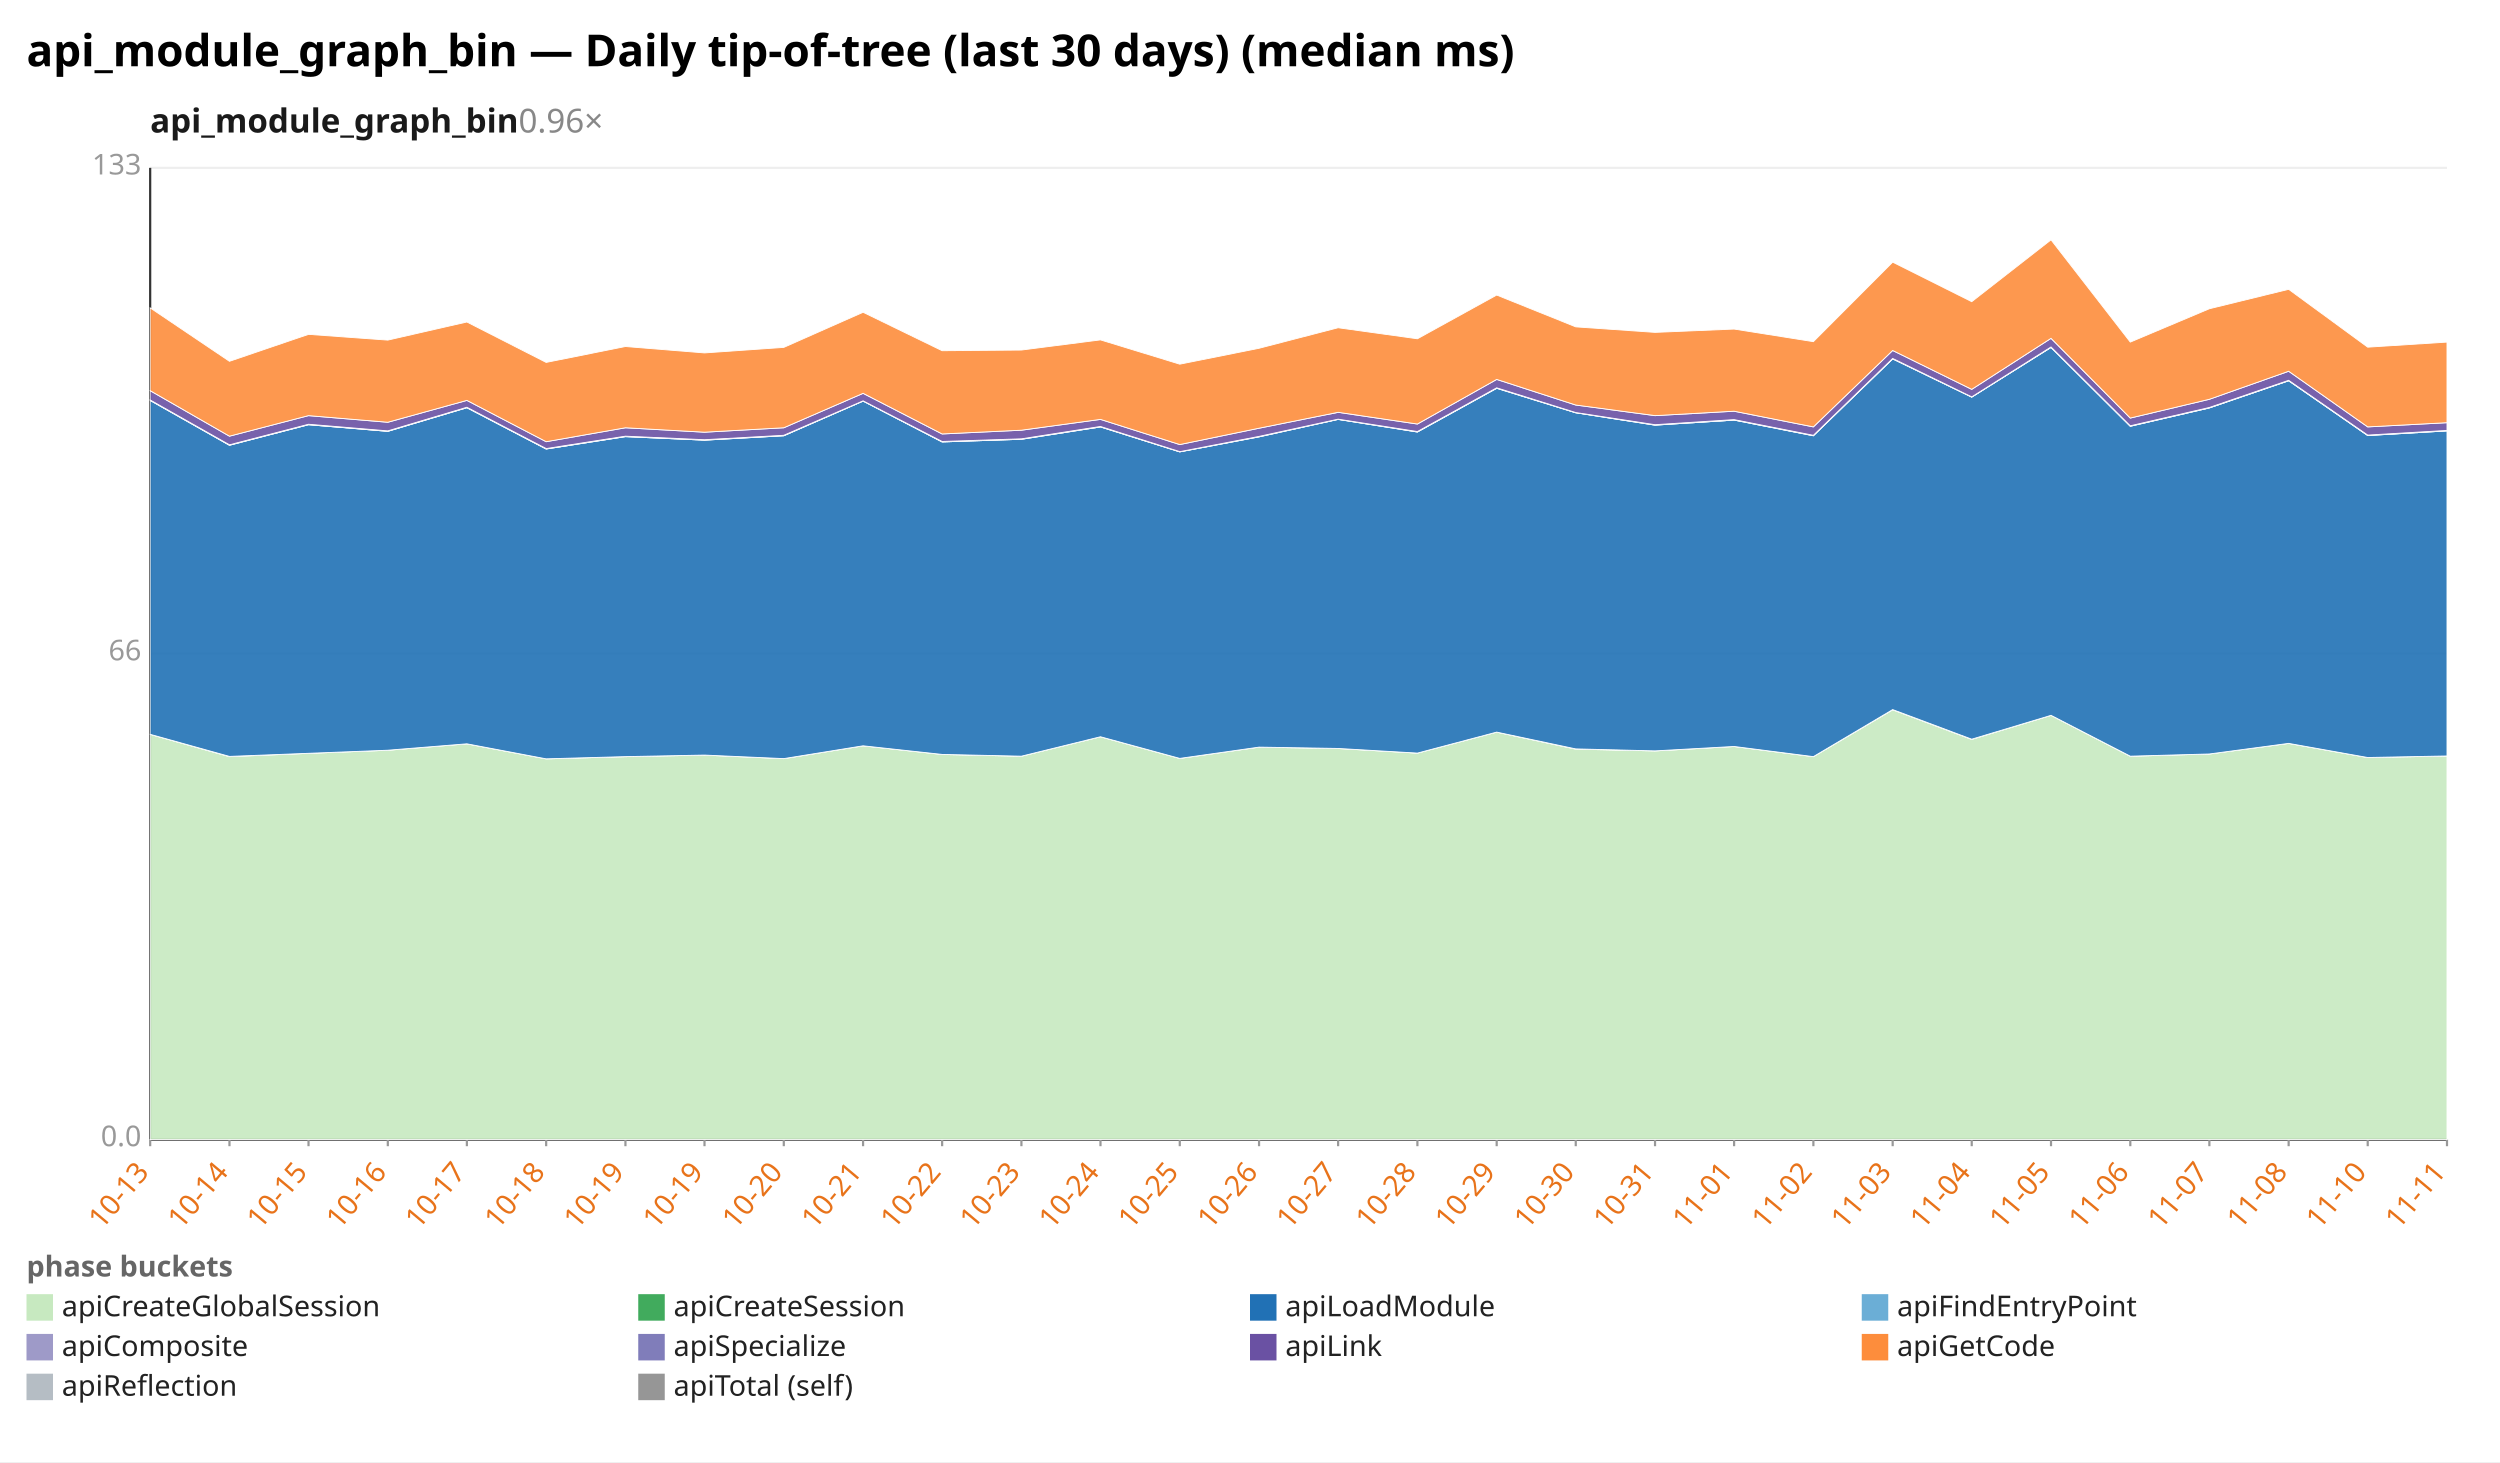
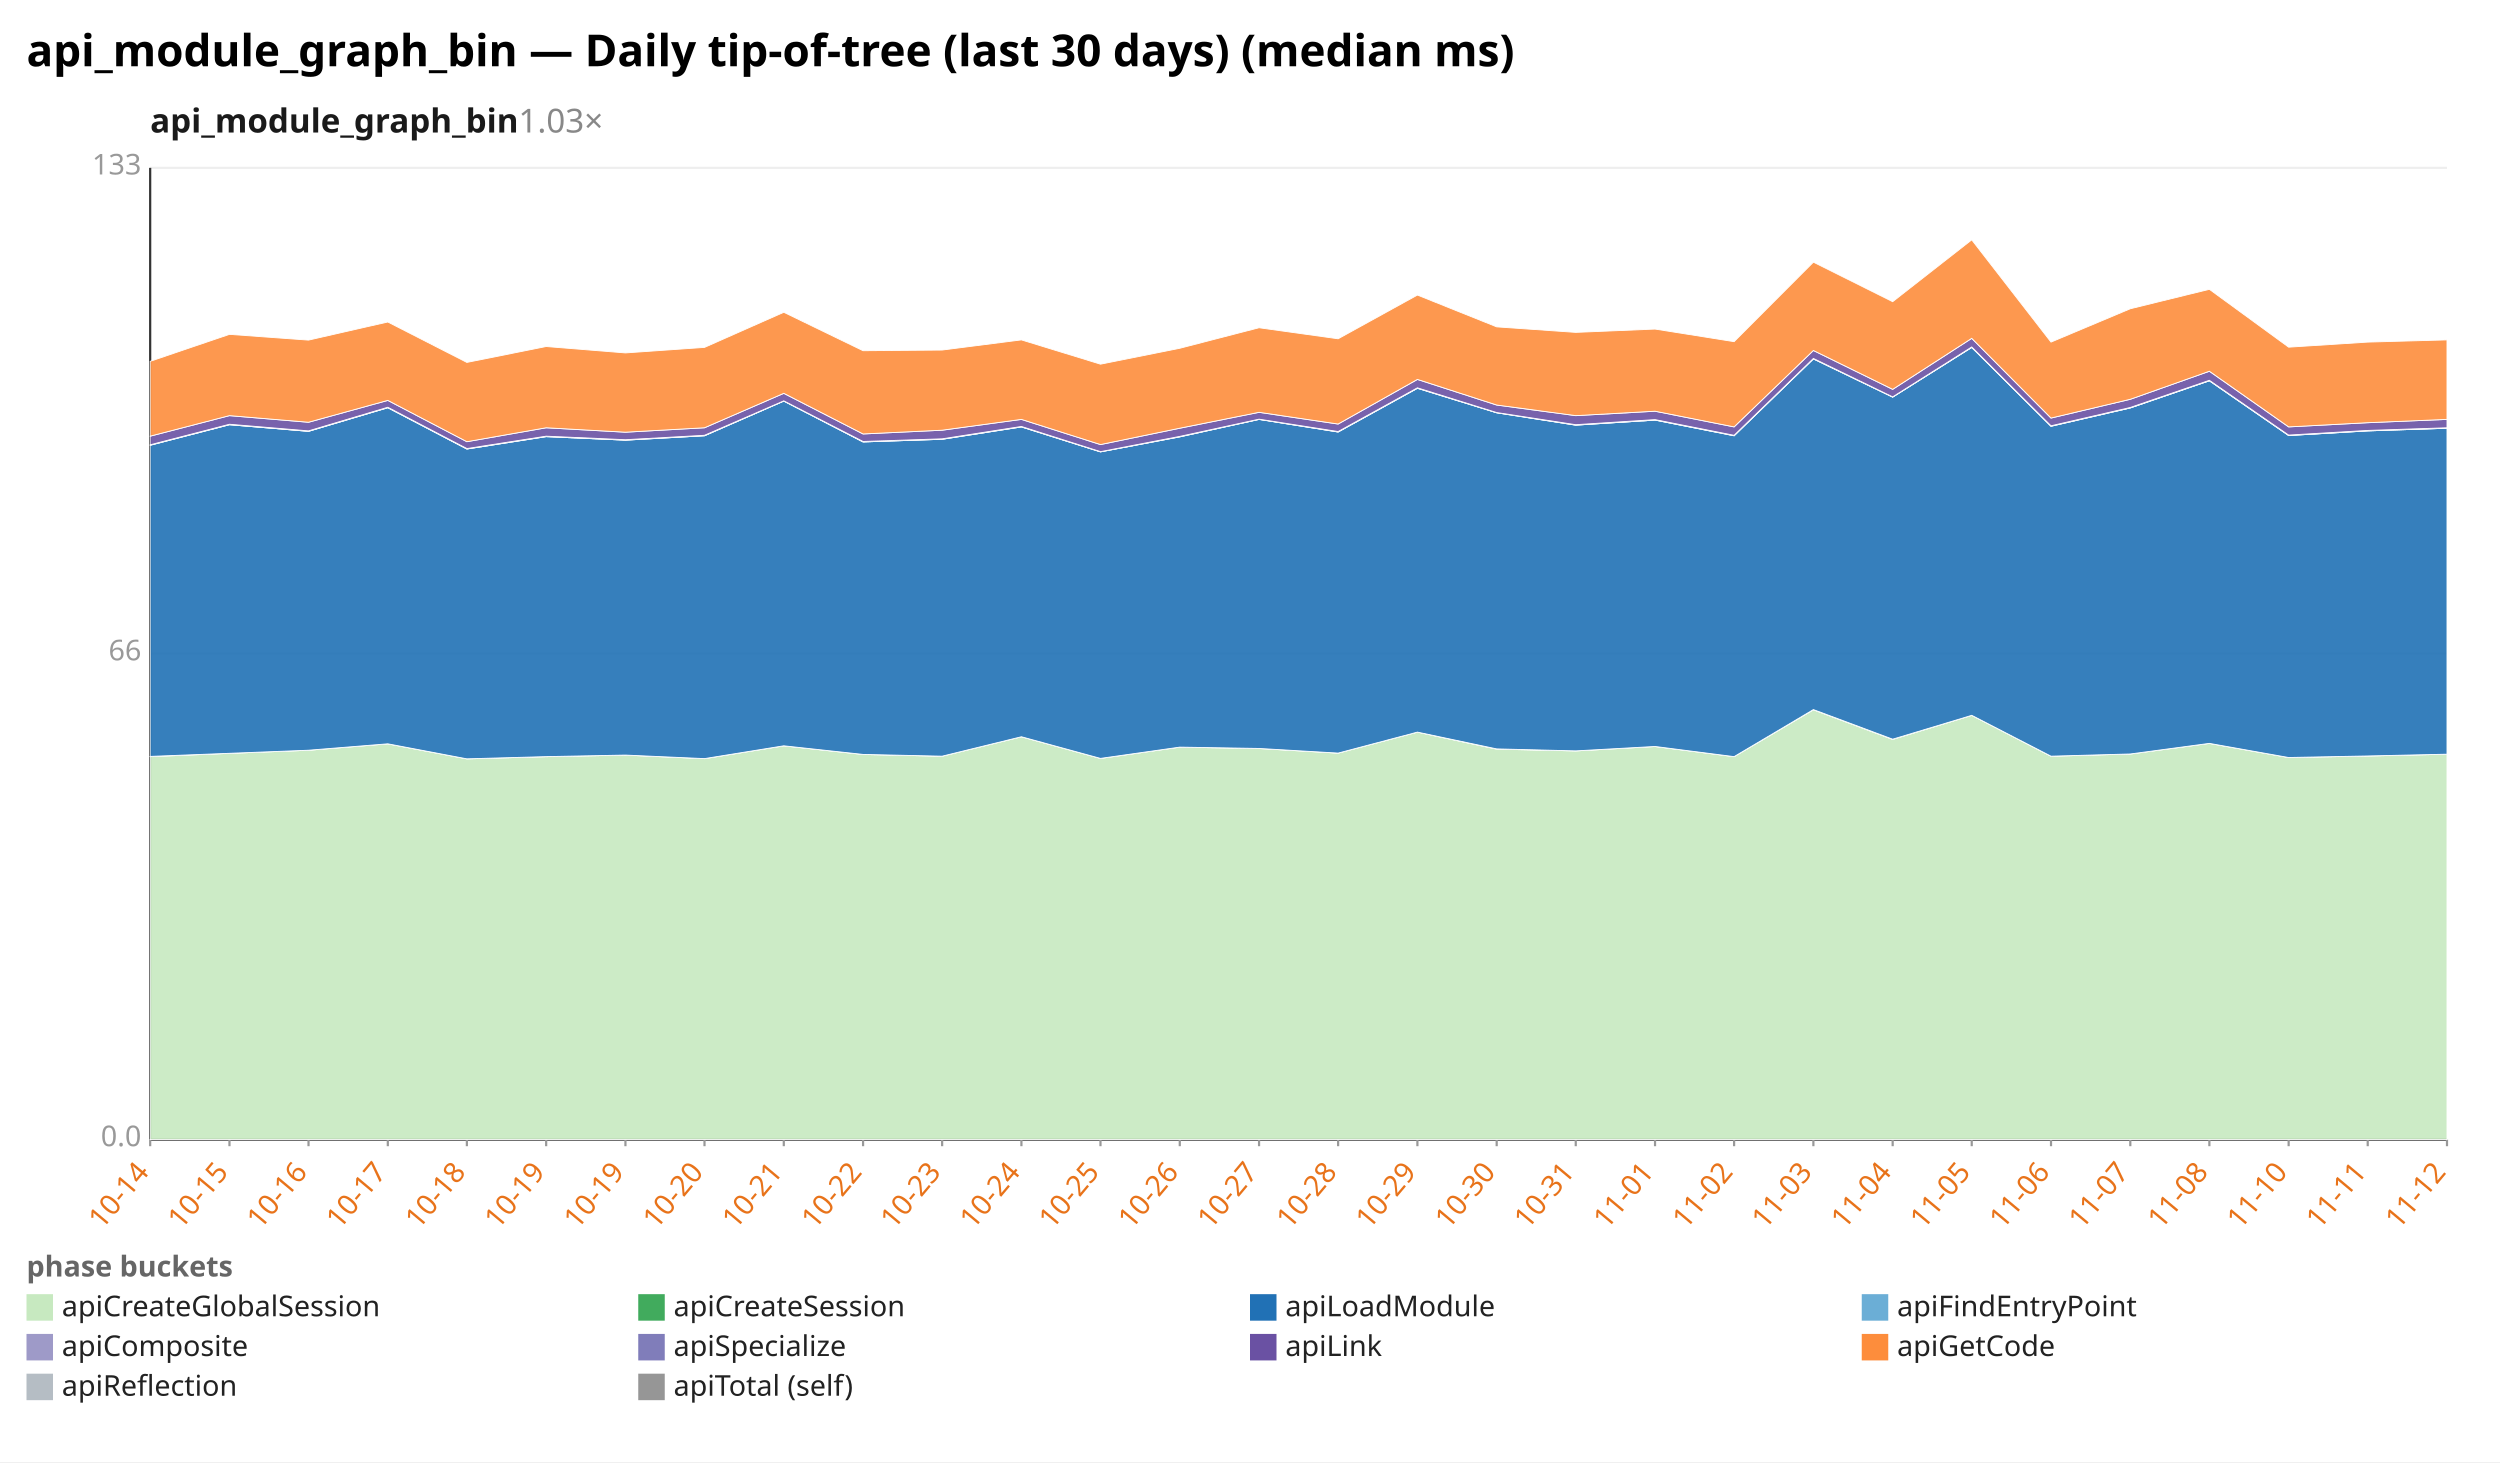
<svg xmlns="http://www.w3.org/2000/svg" width="1132" height="662" viewBox="0 0 1132 662" preserveAspectRatio="xMidYMid meet" font-family="sans-serif" font-size="13">
  <rect width="1132" height="662" fill="white" />
  <text x="12" y="30" font-size="20" font-weight="bold">api_module_graph_bin — Daily tip-of-tree (last 30 days) (median ms)</text>
-   <text x="68" y="60" font-size="15" font-weight="600" fill="#1a1a1a">api_module_graph_bin<tspan fill="#888" font-weight="400" text-decoration="none">  0.96×</tspan>
+   <text x="68" y="60" font-size="15" font-weight="600" fill="#1a1a1a">api_module_graph_bin<tspan fill="#888" font-weight="400" text-decoration="none">  1.03×</tspan>
  </text>
  <line x1="68.0" y1="516.0" x2="1108.0" y2="516.0" stroke="#eee" />
  <text x="64.0" y="519.0" text-anchor="end" fill="#999">0.0</text>
  <line x1="68.0" y1="296.0" x2="1108.0" y2="296.0" stroke="#eee" />
  <text x="64.0" y="299.0" text-anchor="end" fill="#999">66</text>
  <line x1="68.0" y1="76.0" x2="1108.0" y2="76.0" stroke="#eee" />
  <text x="64.0" y="79.0" text-anchor="end" fill="#999">133</text>
  <line x1="68.0" y1="76.0" x2="68.0" y2="516.0" stroke="#333" />
  <line x1="68.0" y1="516.0" x2="1108.0" y2="516.0" stroke="#333" />
  <line x1="68.0" y1="516.0" x2="68.0" y2="519.0" stroke="#999" />
-   <text x="68.0" y="531.0" text-anchor="end" fill="#e8731a" transform="rotate(-50 68.0 531.0)">10-13</text>
+   <text x="68.0" y="531.0" text-anchor="end" fill="#e8731a" transform="rotate(-50 68.0 531.0)">10-14</text>
  <line x1="103.9" y1="516.0" x2="103.9" y2="519.0" stroke="#999" />
-   <text x="103.9" y="531.0" text-anchor="end" fill="#e8731a" transform="rotate(-50 103.9 531.0)">10-14</text>
+   <text x="103.9" y="531.0" text-anchor="end" fill="#e8731a" transform="rotate(-50 103.9 531.0)">10-15</text>
  <line x1="139.7" y1="516.0" x2="139.7" y2="519.0" stroke="#999" />
-   <text x="139.7" y="531.0" text-anchor="end" fill="#e8731a" transform="rotate(-50 139.7 531.0)">10-15</text>
+   <text x="139.7" y="531.0" text-anchor="end" fill="#e8731a" transform="rotate(-50 139.7 531.0)">10-16</text>
  <line x1="175.6" y1="516.0" x2="175.6" y2="519.0" stroke="#999" />
-   <text x="175.6" y="531.0" text-anchor="end" fill="#e8731a" transform="rotate(-50 175.6 531.0)">10-16</text>
+   <text x="175.6" y="531.0" text-anchor="end" fill="#e8731a" transform="rotate(-50 175.6 531.0)">10-17</text>
  <line x1="211.4" y1="516.0" x2="211.4" y2="519.0" stroke="#999" />
-   <text x="211.4" y="531.0" text-anchor="end" fill="#e8731a" transform="rotate(-50 211.4 531.0)">10-17</text>
+   <text x="211.4" y="531.0" text-anchor="end" fill="#e8731a" transform="rotate(-50 211.4 531.0)">10-18</text>
  <line x1="247.3" y1="516.0" x2="247.3" y2="519.0" stroke="#999" />
-   <text x="247.3" y="531.0" text-anchor="end" fill="#e8731a" transform="rotate(-50 247.3 531.0)">10-18</text>
+   <text x="247.3" y="531.0" text-anchor="end" fill="#e8731a" transform="rotate(-50 247.3 531.0)">10-19</text>
  <line x1="283.2" y1="516.0" x2="283.2" y2="519.0" stroke="#999" />
  <text x="283.2" y="531.0" text-anchor="end" fill="#e8731a" transform="rotate(-50 283.2 531.0)">10-19</text>
  <line x1="319.0" y1="516.0" x2="319.0" y2="519.0" stroke="#999" />
-   <text x="319.0" y="531.0" text-anchor="end" fill="#e8731a" transform="rotate(-50 319.0 531.0)">10-19</text>
+   <text x="319.0" y="531.0" text-anchor="end" fill="#e8731a" transform="rotate(-50 319.0 531.0)">10-20</text>
  <line x1="354.9" y1="516.0" x2="354.9" y2="519.0" stroke="#999" />
-   <text x="354.9" y="531.0" text-anchor="end" fill="#e8731a" transform="rotate(-50 354.9 531.0)">10-20</text>
+   <text x="354.9" y="531.0" text-anchor="end" fill="#e8731a" transform="rotate(-50 354.9 531.0)">10-21</text>
  <line x1="390.8" y1="516.0" x2="390.8" y2="519.0" stroke="#999" />
-   <text x="390.8" y="531.0" text-anchor="end" fill="#e8731a" transform="rotate(-50 390.8 531.0)">10-21</text>
+   <text x="390.8" y="531.0" text-anchor="end" fill="#e8731a" transform="rotate(-50 390.8 531.0)">10-22</text>
  <line x1="426.6" y1="516.0" x2="426.6" y2="519.0" stroke="#999" />
-   <text x="426.6" y="531.0" text-anchor="end" fill="#e8731a" transform="rotate(-50 426.6 531.0)">10-22</text>
+   <text x="426.6" y="531.0" text-anchor="end" fill="#e8731a" transform="rotate(-50 426.6 531.0)">10-23</text>
  <line x1="462.5" y1="516.0" x2="462.5" y2="519.0" stroke="#999" />
-   <text x="462.5" y="531.0" text-anchor="end" fill="#e8731a" transform="rotate(-50 462.5 531.0)">10-23</text>
+   <text x="462.5" y="531.0" text-anchor="end" fill="#e8731a" transform="rotate(-50 462.5 531.0)">10-24</text>
  <line x1="498.3" y1="516.0" x2="498.3" y2="519.0" stroke="#999" />
-   <text x="498.3" y="531.0" text-anchor="end" fill="#e8731a" transform="rotate(-50 498.3 531.0)">10-24</text>
+   <text x="498.3" y="531.0" text-anchor="end" fill="#e8731a" transform="rotate(-50 498.3 531.0)">10-25</text>
  <line x1="534.2" y1="516.0" x2="534.2" y2="519.0" stroke="#999" />
-   <text x="534.2" y="531.0" text-anchor="end" fill="#e8731a" transform="rotate(-50 534.2 531.0)">10-25</text>
+   <text x="534.2" y="531.0" text-anchor="end" fill="#e8731a" transform="rotate(-50 534.2 531.0)">10-26</text>
  <line x1="570.1" y1="516.0" x2="570.1" y2="519.0" stroke="#999" />
-   <text x="570.1" y="531.0" text-anchor="end" fill="#e8731a" transform="rotate(-50 570.1 531.0)">10-26</text>
+   <text x="570.1" y="531.0" text-anchor="end" fill="#e8731a" transform="rotate(-50 570.1 531.0)">10-27</text>
  <line x1="605.9" y1="516.0" x2="605.9" y2="519.0" stroke="#999" />
-   <text x="605.9" y="531.0" text-anchor="end" fill="#e8731a" transform="rotate(-50 605.9 531.0)">10-27</text>
+   <text x="605.9" y="531.0" text-anchor="end" fill="#e8731a" transform="rotate(-50 605.9 531.0)">10-28</text>
  <line x1="641.8" y1="516.0" x2="641.8" y2="519.0" stroke="#999" />
-   <text x="641.8" y="531.0" text-anchor="end" fill="#e8731a" transform="rotate(-50 641.8 531.0)">10-28</text>
+   <text x="641.8" y="531.0" text-anchor="end" fill="#e8731a" transform="rotate(-50 641.8 531.0)">10-29</text>
  <line x1="677.7" y1="516.0" x2="677.7" y2="519.0" stroke="#999" />
-   <text x="677.7" y="531.0" text-anchor="end" fill="#e8731a" transform="rotate(-50 677.7 531.0)">10-29</text>
+   <text x="677.7" y="531.0" text-anchor="end" fill="#e8731a" transform="rotate(-50 677.7 531.0)">10-30</text>
  <line x1="713.5" y1="516.0" x2="713.5" y2="519.0" stroke="#999" />
-   <text x="713.5" y="531.0" text-anchor="end" fill="#e8731a" transform="rotate(-50 713.5 531.0)">10-30</text>
+   <text x="713.5" y="531.0" text-anchor="end" fill="#e8731a" transform="rotate(-50 713.5 531.0)">10-31</text>
  <line x1="749.4" y1="516.0" x2="749.4" y2="519.0" stroke="#999" />
-   <text x="749.4" y="531.0" text-anchor="end" fill="#e8731a" transform="rotate(-50 749.4 531.0)">10-31</text>
+   <text x="749.4" y="531.0" text-anchor="end" fill="#e8731a" transform="rotate(-50 749.4 531.0)">11-01</text>
  <line x1="785.2" y1="516.0" x2="785.2" y2="519.0" stroke="#999" />
-   <text x="785.2" y="531.0" text-anchor="end" fill="#e8731a" transform="rotate(-50 785.2 531.0)">11-01</text>
+   <text x="785.2" y="531.0" text-anchor="end" fill="#e8731a" transform="rotate(-50 785.2 531.0)">11-02</text>
  <line x1="821.1" y1="516.0" x2="821.1" y2="519.0" stroke="#999" />
-   <text x="821.1" y="531.0" text-anchor="end" fill="#e8731a" transform="rotate(-50 821.1 531.0)">11-02</text>
+   <text x="821.1" y="531.0" text-anchor="end" fill="#e8731a" transform="rotate(-50 821.1 531.0)">11-03</text>
  <line x1="857.0" y1="516.0" x2="857.0" y2="519.0" stroke="#999" />
-   <text x="857.0" y="531.0" text-anchor="end" fill="#e8731a" transform="rotate(-50 857.0 531.0)">11-03</text>
+   <text x="857.0" y="531.0" text-anchor="end" fill="#e8731a" transform="rotate(-50 857.0 531.0)">11-04</text>
  <line x1="892.8" y1="516.0" x2="892.8" y2="519.0" stroke="#999" />
-   <text x="892.8" y="531.0" text-anchor="end" fill="#e8731a" transform="rotate(-50 892.8 531.0)">11-04</text>
+   <text x="892.8" y="531.0" text-anchor="end" fill="#e8731a" transform="rotate(-50 892.8 531.0)">11-05</text>
  <line x1="928.7" y1="516.0" x2="928.7" y2="519.0" stroke="#999" />
-   <text x="928.7" y="531.0" text-anchor="end" fill="#e8731a" transform="rotate(-50 928.7 531.0)">11-05</text>
+   <text x="928.7" y="531.0" text-anchor="end" fill="#e8731a" transform="rotate(-50 928.7 531.0)">11-06</text>
  <line x1="964.6" y1="516.0" x2="964.6" y2="519.0" stroke="#999" />
-   <text x="964.6" y="531.0" text-anchor="end" fill="#e8731a" transform="rotate(-50 964.6 531.0)">11-06</text>
+   <text x="964.6" y="531.0" text-anchor="end" fill="#e8731a" transform="rotate(-50 964.6 531.0)">11-07</text>
  <line x1="1000.4" y1="516.0" x2="1000.4" y2="519.0" stroke="#999" />
-   <text x="1000.4" y="531.0" text-anchor="end" fill="#e8731a" transform="rotate(-50 1000.4 531.0)">11-07</text>
+   <text x="1000.4" y="531.0" text-anchor="end" fill="#e8731a" transform="rotate(-50 1000.4 531.0)">11-08</text>
  <line x1="1036.3" y1="516.0" x2="1036.3" y2="519.0" stroke="#999" />
-   <text x="1036.3" y="531.0" text-anchor="end" fill="#e8731a" transform="rotate(-50 1036.3 531.0)">11-08</text>
+   <text x="1036.3" y="531.0" text-anchor="end" fill="#e8731a" transform="rotate(-50 1036.3 531.0)">11-10</text>
  <line x1="1072.1" y1="516.0" x2="1072.1" y2="519.0" stroke="#999" />
-   <text x="1072.1" y="531.0" text-anchor="end" fill="#e8731a" transform="rotate(-50 1072.1 531.0)">11-10</text>
+   <text x="1072.1" y="531.0" text-anchor="end" fill="#e8731a" transform="rotate(-50 1072.1 531.0)">11-11</text>
  <line x1="1108.0" y1="516.0" x2="1108.0" y2="519.0" stroke="#999" />
-   <text x="1108.0" y="531.0" text-anchor="end" fill="#e8731a" transform="rotate(-50 1108.0 531.0)">11-11</text>
-   <polygon points="68.0,332.5 103.9,342.6 139.7,341.1 175.6,339.7 211.4,336.8 247.3,343.6 283.2,342.6 319.0,341.9 354.9,343.5 390.8,337.7 426.6,341.6 462.5,342.4 498.3,333.6 534.2,343.4 570.1,338.3 605.9,338.9 641.8,341.0 677.7,331.5 713.5,339.2 749.4,340.0 785.2,338.0 821.1,342.6 857.0,321.4 892.8,334.8 928.7,323.9 964.6,342.4 1000.4,341.4 1036.3,336.6 1072.1,343.0 1108.0,342.3 1108.0,516.0 1072.1,516.0 1036.3,516.0 1000.4,516.0 964.6,516.0 928.7,516.0 892.8,516.0 857.0,516.0 821.1,516.0 785.2,516.0 749.4,516.0 713.5,516.0 677.7,516.0 641.8,516.0 605.9,516.0 570.1,516.0 534.2,516.0 498.3,516.0 462.5,516.0 426.6,516.0 390.8,516.0 354.9,516.0 319.0,516.0 283.2,516.0 247.3,516.0 211.4,516.0 175.6,516.0 139.7,516.0 103.9,516.0 68.0,516.0" fill="#c7e9c0" fill-opacity="0.9" stroke="#fff" stroke-width="0.4" />
-   <polygon points="68.0,332.5 103.9,342.5 139.7,341.1 175.6,339.7 211.4,336.8 247.3,343.6 283.2,342.6 319.0,341.9 354.9,343.5 390.8,337.7 426.6,341.6 462.5,342.4 498.3,333.6 534.2,343.4 570.1,338.3 605.9,338.9 641.8,341.0 677.7,331.5 713.5,339.1 749.4,340.0 785.2,338.0 821.1,342.6 857.0,321.3 892.8,334.7 928.7,323.9 964.6,342.4 1000.4,341.4 1036.3,336.6 1072.1,343.0 1108.0,342.3 1108.0,342.3 1072.1,343.0 1036.3,336.6 1000.4,341.4 964.6,342.4 928.7,323.9 892.8,334.8 857.0,321.4 821.1,342.6 785.2,338.0 749.4,340.0 713.5,339.2 677.7,331.5 641.8,341.0 605.9,338.9 570.1,338.3 534.2,343.4 498.3,333.6 462.5,342.4 426.6,341.6 390.8,337.7 354.9,343.5 319.0,341.9 283.2,342.6 247.3,343.6 211.4,336.8 175.6,339.7 139.7,341.1 103.9,342.6 68.0,332.5" fill="#41ab5d" fill-opacity="0.9" stroke="#fff" stroke-width="0.4" />
-   <polygon points="68.0,181.3 103.9,201.6 139.7,192.3 175.6,195.3 211.4,184.6 247.3,203.3 283.2,197.7 319.0,199.3 354.9,197.3 390.8,181.6 426.6,200.1 462.5,198.9 498.3,193.3 534.2,204.6 570.1,197.8 605.9,189.9 641.8,195.6 677.7,175.8 713.5,186.9 749.4,192.5 785.2,190.2 821.1,197.3 857.0,162.5 892.8,179.8 928.7,157.3 964.6,193.0 1000.4,184.7 1036.3,172.4 1072.1,197.2 1108.0,195.1 1108.0,342.3 1072.1,343.0 1036.3,336.6 1000.4,341.4 964.6,342.4 928.7,323.9 892.8,334.7 857.0,321.3 821.1,342.6 785.2,338.0 749.4,340.0 713.5,339.1 677.7,331.5 641.8,341.0 605.9,338.9 570.1,338.3 534.2,343.4 498.3,333.6 462.5,342.4 426.6,341.6 390.8,337.7 354.9,343.5 319.0,341.9 283.2,342.6 247.3,343.6 211.4,336.8 175.6,339.7 139.7,341.1 103.9,342.5 68.0,332.5" fill="#2171b5" fill-opacity="0.9" stroke="#fff" stroke-width="0.4" />
-   <polygon points="68.0,181.3 103.9,201.6 139.7,192.3 175.6,195.3 211.4,184.6 247.3,203.3 283.2,197.7 319.0,199.3 354.9,197.3 390.8,181.6 426.6,200.1 462.5,198.9 498.3,193.3 534.2,204.6 570.1,197.8 605.9,189.9 641.8,195.6 677.7,175.8 713.5,186.9 749.4,192.5 785.2,190.2 821.1,197.3 857.0,162.5 892.8,179.8 928.7,157.3 964.6,193.0 1000.4,184.7 1036.3,172.4 1072.1,197.2 1108.0,195.1 1108.0,195.1 1072.1,197.2 1036.3,172.4 1000.4,184.7 964.6,193.0 928.7,157.3 892.8,179.8 857.0,162.5 821.1,197.3 785.2,190.2 749.4,192.5 713.5,186.9 677.7,175.8 641.8,195.6 605.9,189.9 570.1,197.8 534.2,204.6 498.3,193.3 462.5,198.9 426.6,200.1 390.8,181.6 354.9,197.3 319.0,199.3 283.2,197.7 247.3,203.3 211.4,184.6 175.6,195.3 139.7,192.3 103.9,201.6 68.0,181.3" fill="#6baed6" fill-opacity="0.9" stroke="#fff" stroke-width="0.4" />
-   <polygon points="68.0,181.1 103.9,201.4 139.7,192.1 175.6,195.1 211.4,184.4 247.3,203.1 283.2,197.5 319.0,199.1 354.9,197.1 390.8,181.5 426.6,199.9 462.5,198.7 498.3,193.1 534.2,204.5 570.1,197.6 605.9,189.8 641.8,195.4 677.7,175.6 713.5,186.8 749.4,192.3 785.2,190.0 821.1,197.1 857.0,162.3 892.8,179.7 928.7,157.1 964.6,192.8 1000.4,184.5 1036.3,172.2 1072.1,197.0 1108.0,194.9 1108.0,195.1 1072.1,197.2 1036.3,172.4 1000.4,184.7 964.6,193.0 928.7,157.3 892.8,179.8 857.0,162.5 821.1,197.3 785.2,190.2 749.4,192.5 713.5,186.9 677.7,175.8 641.8,195.6 605.9,189.9 570.1,197.8 534.2,204.6 498.3,193.3 462.5,198.9 426.6,200.1 390.8,181.6 354.9,197.3 319.0,199.3 283.2,197.7 247.3,203.3 211.4,184.6 175.6,195.3 139.7,192.3 103.9,201.6 68.0,181.3" fill="#9e9ac8" fill-opacity="0.9" stroke="#fff" stroke-width="0.4" />
-   <polygon points="68.0,176.9 103.9,197.5 139.7,188.2 175.6,191.2 211.4,181.3 247.3,200.0 283.2,193.7 319.0,195.7 354.9,193.7 390.8,178.1 426.6,196.5 462.5,194.8 498.3,189.9 534.2,201.3 570.1,193.9 605.9,186.7 641.8,192.0 677.7,171.8 713.5,183.4 749.4,188.2 785.2,186.2 821.1,193.3 857.0,158.7 892.8,176.3 928.7,153.2 964.6,189.3 1000.4,180.8 1036.3,168.1 1072.1,193.3 1108.0,191.4 1108.0,194.9 1072.1,197.0 1036.3,172.2 1000.4,184.5 964.6,192.8 928.7,157.1 892.8,179.7 857.0,162.3 821.1,197.1 785.2,190.0 749.4,192.3 713.5,186.8 677.7,175.6 641.8,195.4 605.9,189.8 570.1,197.6 534.2,204.5 498.3,193.1 462.5,198.7 426.6,199.9 390.8,181.5 354.9,197.1 319.0,199.1 283.2,197.5 247.3,203.1 211.4,184.4 175.6,195.1 139.7,192.1 103.9,201.4 68.0,181.1" fill="#6a51a3" fill-opacity="0.9" stroke="#fff" stroke-width="0.4" />
-   <polygon points="68.0,139.4 103.9,163.6 139.7,151.4 175.6,154.0 211.4,145.8 247.3,164.1 283.2,156.9 319.0,159.8 354.9,157.3 390.8,141.4 426.6,158.8 462.5,158.5 498.3,153.9 534.2,164.9 570.1,157.7 605.9,148.4 641.8,153.4 677.7,133.6 713.5,148.0 749.4,150.5 785.2,149.0 821.1,154.7 857.0,118.7 892.8,136.6 928.7,108.6 964.6,154.9 1000.4,139.8 1036.3,131.0 1072.1,157.2 1108.0,154.9 1108.0,191.4 1072.1,193.3 1036.3,168.1 1000.4,180.8 964.6,189.3 928.7,153.2 892.8,176.3 857.0,158.7 821.1,193.3 785.2,186.2 749.4,188.2 713.5,183.4 677.7,171.8 641.8,192.0 605.9,186.7 570.1,193.9 534.2,201.3 498.3,189.9 462.5,194.8 426.6,196.5 390.8,178.1 354.9,193.7 319.0,195.7 283.2,193.7 247.3,200.0 211.4,181.3 175.6,191.2 139.7,188.2 103.9,197.5 68.0,176.9" fill="#fd8d3c" fill-opacity="0.9" stroke="#fff" stroke-width="0.4" />
+   <text x="1108.0" y="531.0" text-anchor="end" fill="#e8731a" transform="rotate(-50 1108.0 531.0)">11-12</text>
+   <polygon points="68.0,342.6 103.9,341.1 139.7,339.7 175.6,336.8 211.4,343.6 247.3,342.6 283.2,341.9 319.0,343.5 354.9,337.7 390.8,341.6 426.6,342.4 462.5,333.6 498.3,343.4 534.2,338.3 570.1,338.9 605.9,341.0 641.8,331.5 677.7,339.2 713.5,340.0 749.4,338.0 785.2,342.6 821.1,321.4 857.0,334.8 892.8,323.9 928.7,342.4 964.6,341.4 1000.4,336.6 1036.3,343.0 1072.1,342.3 1108.0,341.5 1108.0,516.0 1072.1,516.0 1036.3,516.0 1000.4,516.0 964.6,516.0 928.7,516.0 892.8,516.0 857.0,516.0 821.1,516.0 785.2,516.0 749.4,516.0 713.5,516.0 677.7,516.0 641.8,516.0 605.9,516.0 570.1,516.0 534.2,516.0 498.3,516.0 462.5,516.0 426.6,516.0 390.8,516.0 354.9,516.0 319.0,516.0 283.2,516.0 247.3,516.0 211.4,516.0 175.6,516.0 139.7,516.0 103.9,516.0 68.0,516.0" fill="#c7e9c0" fill-opacity="0.9" stroke="#fff" stroke-width="0.4" />
+   <polygon points="68.0,342.5 103.9,341.1 139.7,339.7 175.6,336.8 211.4,343.6 247.3,342.6 283.2,341.9 319.0,343.5 354.9,337.7 390.8,341.6 426.6,342.4 462.5,333.6 498.3,343.4 534.2,338.3 570.1,338.9 605.9,341.0 641.8,331.5 677.7,339.1 713.5,340.0 749.4,338.0 785.2,342.6 821.1,321.3 857.0,334.7 892.8,323.9 928.7,342.4 964.6,341.4 1000.4,336.6 1036.3,343.0 1072.1,342.3 1108.0,341.5 1108.0,341.5 1072.1,342.3 1036.3,343.0 1000.4,336.6 964.6,341.4 928.7,342.4 892.8,323.9 857.0,334.8 821.1,321.4 785.2,342.6 749.4,338.0 713.5,340.0 677.7,339.2 641.8,331.5 605.9,341.0 570.1,338.9 534.2,338.3 498.3,343.4 462.5,333.6 426.6,342.4 390.8,341.6 354.9,337.7 319.0,343.5 283.2,341.9 247.3,342.6 211.4,343.6 175.6,336.8 139.7,339.7 103.9,341.1 68.0,342.6" fill="#41ab5d" fill-opacity="0.9" stroke="#fff" stroke-width="0.4" />
+   <polygon points="68.0,201.6 103.9,192.3 139.7,195.3 175.6,184.6 211.4,203.3 247.3,197.7 283.2,199.3 319.0,197.3 354.9,181.6 390.8,200.1 426.6,198.9 462.5,193.3 498.3,204.6 534.2,197.8 570.1,189.9 605.9,195.6 641.8,175.8 677.7,186.9 713.5,192.5 749.4,190.2 785.2,197.3 821.1,162.5 857.0,179.8 892.8,157.3 928.7,193.0 964.6,184.7 1000.4,172.4 1036.3,197.2 1072.1,195.1 1108.0,193.9 1108.0,341.5 1072.1,342.3 1036.3,343.0 1000.4,336.6 964.6,341.4 928.7,342.4 892.8,323.9 857.0,334.7 821.1,321.3 785.2,342.6 749.4,338.0 713.5,340.0 677.7,339.1 641.8,331.5 605.9,341.0 570.1,338.9 534.2,338.3 498.3,343.4 462.5,333.6 426.6,342.4 390.8,341.6 354.9,337.7 319.0,343.5 283.2,341.9 247.3,342.6 211.4,343.6 175.6,336.8 139.7,339.7 103.9,341.1 68.0,342.5" fill="#2171b5" fill-opacity="0.9" stroke="#fff" stroke-width="0.4" />
+   <polygon points="68.0,201.6 103.9,192.3 139.7,195.3 175.6,184.6 211.4,203.3 247.3,197.7 283.2,199.3 319.0,197.3 354.9,181.6 390.8,200.1 426.6,198.9 462.5,193.3 498.3,204.6 534.2,197.8 570.1,189.9 605.9,195.6 641.8,175.8 677.7,186.9 713.5,192.5 749.4,190.2 785.2,197.3 821.1,162.5 857.0,179.8 892.8,157.3 928.7,193.0 964.6,184.7 1000.4,172.4 1036.3,197.2 1072.1,195.1 1108.0,193.9 1108.0,193.9 1072.1,195.1 1036.3,197.2 1000.4,172.4 964.6,184.7 928.7,193.0 892.8,157.3 857.0,179.8 821.1,162.5 785.2,197.3 749.4,190.2 713.5,192.5 677.7,186.9 641.8,175.8 605.9,195.6 570.1,189.9 534.2,197.8 498.3,204.6 462.5,193.3 426.6,198.9 390.8,200.1 354.9,181.6 319.0,197.3 283.2,199.3 247.3,197.7 211.4,203.3 175.6,184.6 139.7,195.3 103.9,192.3 68.0,201.6" fill="#6baed6" fill-opacity="0.9" stroke="#fff" stroke-width="0.4" />
+   <polygon points="68.0,201.4 103.9,192.1 139.7,195.1 175.6,184.4 211.4,203.1 247.3,197.5 283.2,199.1 319.0,197.1 354.9,181.5 390.8,199.9 426.6,198.7 462.5,193.1 498.3,204.5 534.2,197.6 570.1,189.8 605.9,195.4 641.8,175.6 677.7,186.8 713.5,192.3 749.4,190.0 785.2,197.1 821.1,162.3 857.0,179.7 892.8,157.1 928.7,192.8 964.6,184.5 1000.4,172.2 1036.3,197.0 1072.1,194.9 1108.0,193.7 1108.0,193.9 1072.1,195.1 1036.3,197.2 1000.4,172.4 964.6,184.7 928.7,193.0 892.8,157.3 857.0,179.8 821.1,162.5 785.2,197.3 749.4,190.2 713.5,192.5 677.7,186.9 641.8,175.8 605.9,195.6 570.1,189.9 534.2,197.8 498.3,204.6 462.5,193.3 426.6,198.9 390.8,200.1 354.9,181.6 319.0,197.3 283.2,199.3 247.3,197.7 211.4,203.3 175.6,184.6 139.7,195.3 103.9,192.3 68.0,201.6" fill="#9e9ac8" fill-opacity="0.9" stroke="#fff" stroke-width="0.4" />
+   <polygon points="68.0,197.5 103.9,188.2 139.7,191.2 175.6,181.3 211.4,200.0 247.3,193.7 283.2,195.7 319.0,193.7 354.9,178.1 390.8,196.5 426.6,194.8 462.5,189.9 498.3,201.3 534.2,193.9 570.1,186.7 605.9,192.0 641.8,171.8 677.7,183.4 713.5,188.2 749.4,186.2 785.2,193.3 821.1,158.7 857.0,176.3 892.8,153.2 928.7,189.3 964.6,180.8 1000.4,168.1 1036.3,193.3 1072.1,191.4 1108.0,189.9 1108.0,193.7 1072.1,194.9 1036.3,197.0 1000.4,172.2 964.6,184.5 928.7,192.8 892.8,157.1 857.0,179.7 821.1,162.3 785.2,197.1 749.4,190.0 713.5,192.3 677.7,186.8 641.8,175.6 605.9,195.4 570.1,189.8 534.2,197.6 498.3,204.5 462.5,193.1 426.6,198.7 390.8,199.9 354.9,181.5 319.0,197.1 283.2,199.1 247.3,197.5 211.4,203.1 175.6,184.4 139.7,195.1 103.9,192.1 68.0,201.4" fill="#6a51a3" fill-opacity="0.9" stroke="#fff" stroke-width="0.4" />
+   <polygon points="68.0,163.6 103.9,151.4 139.7,154.0 175.6,145.8 211.4,164.1 247.3,156.9 283.2,159.8 319.0,157.3 354.9,141.4 390.8,158.8 426.6,158.5 462.5,153.9 498.3,164.9 534.2,157.7 570.1,148.4 605.9,153.4 641.8,133.6 677.7,148.0 713.5,150.5 749.4,149.0 785.2,154.7 821.1,118.7 857.0,136.6 892.8,108.6 928.7,154.9 964.6,139.8 1000.4,131.0 1036.3,157.2 1072.1,154.9 1108.0,153.9 1108.0,189.9 1072.1,191.4 1036.3,193.3 1000.4,168.1 964.6,180.8 928.7,189.3 892.8,153.2 857.0,176.3 821.1,158.7 785.2,193.3 749.4,186.2 713.5,188.2 677.7,183.4 641.8,171.8 605.9,192.0 570.1,186.7 534.2,193.9 498.3,201.3 462.5,189.9 426.6,194.8 390.8,196.5 354.9,178.1 319.0,193.7 283.2,195.7 247.3,193.7 211.4,200.0 175.6,181.3 139.7,191.2 103.9,188.2 68.0,197.5" fill="#fd8d3c" fill-opacity="0.9" stroke="#fff" stroke-width="0.4" />
  <text x="12" y="578" fill="#666" font-weight="600">phase buckets</text>
  <rect x="12" y="586" width="12" height="12" fill="#c7e9c0" />
  <text x="28" y="596" fill="#222">apiCreateGlobalSession</text>
  <rect x="289" y="586" width="12" height="12" fill="#41ab5d" />
  <text x="305" y="596" fill="#222">apiCreateSession</text>
  <rect x="566" y="586" width="12" height="12" fill="#2171b5" />
  <text x="582" y="596" fill="#222">apiLoadModule</text>
  <rect x="843" y="586" width="12" height="12" fill="#6baed6" />
  <text x="859" y="596" fill="#222">apiFindEntryPoint</text>
  <rect x="12" y="604" width="12" height="12" fill="#9e9ac8" />
  <text x="28" y="614" fill="#222">apiComposite</text>
  <rect x="289" y="604" width="12" height="12" fill="#807dba" />
  <text x="305" y="614" fill="#222">apiSpecialize</text>
  <rect x="566" y="604" width="12" height="12" fill="#6a51a3" />
  <text x="582" y="614" fill="#222">apiLink</text>
  <rect x="843" y="604" width="12" height="12" fill="#fd8d3c" />
  <text x="859" y="614" fill="#222">apiGetCode</text>
  <rect x="12" y="622" width="12" height="12" fill="#b5bdc4" />
  <text x="28" y="632" fill="#222">apiReflection</text>
  <rect x="289" y="622" width="12" height="12" fill="#969696" />
  <text x="305" y="632" fill="#222">apiTotal (self)</text>
</svg>
